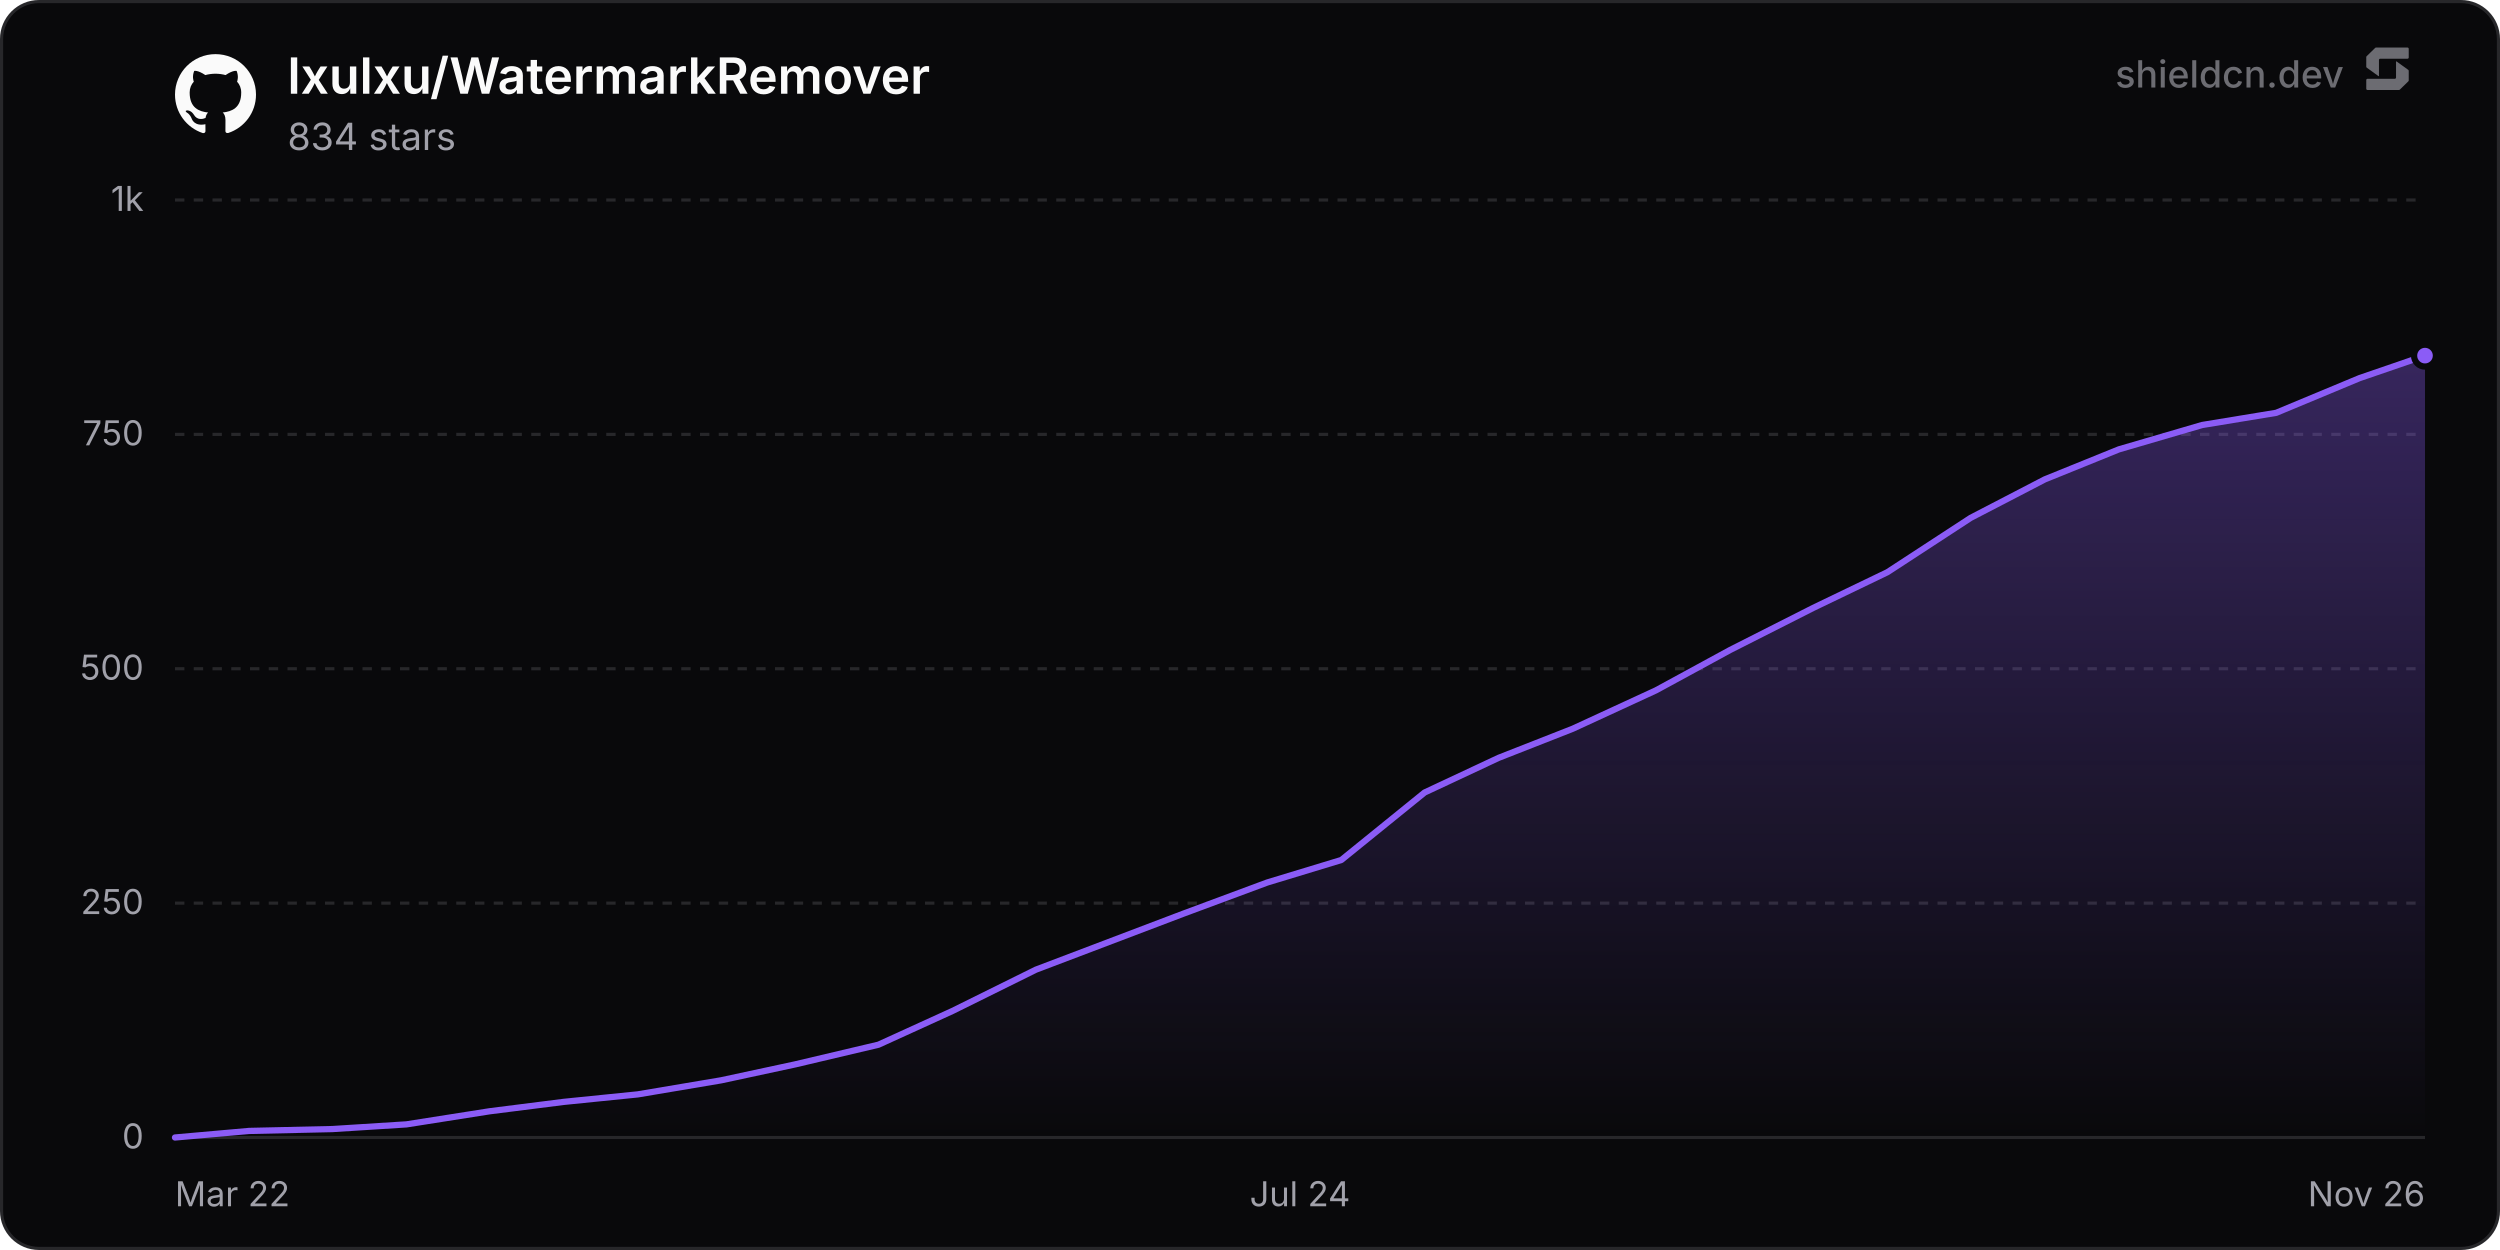
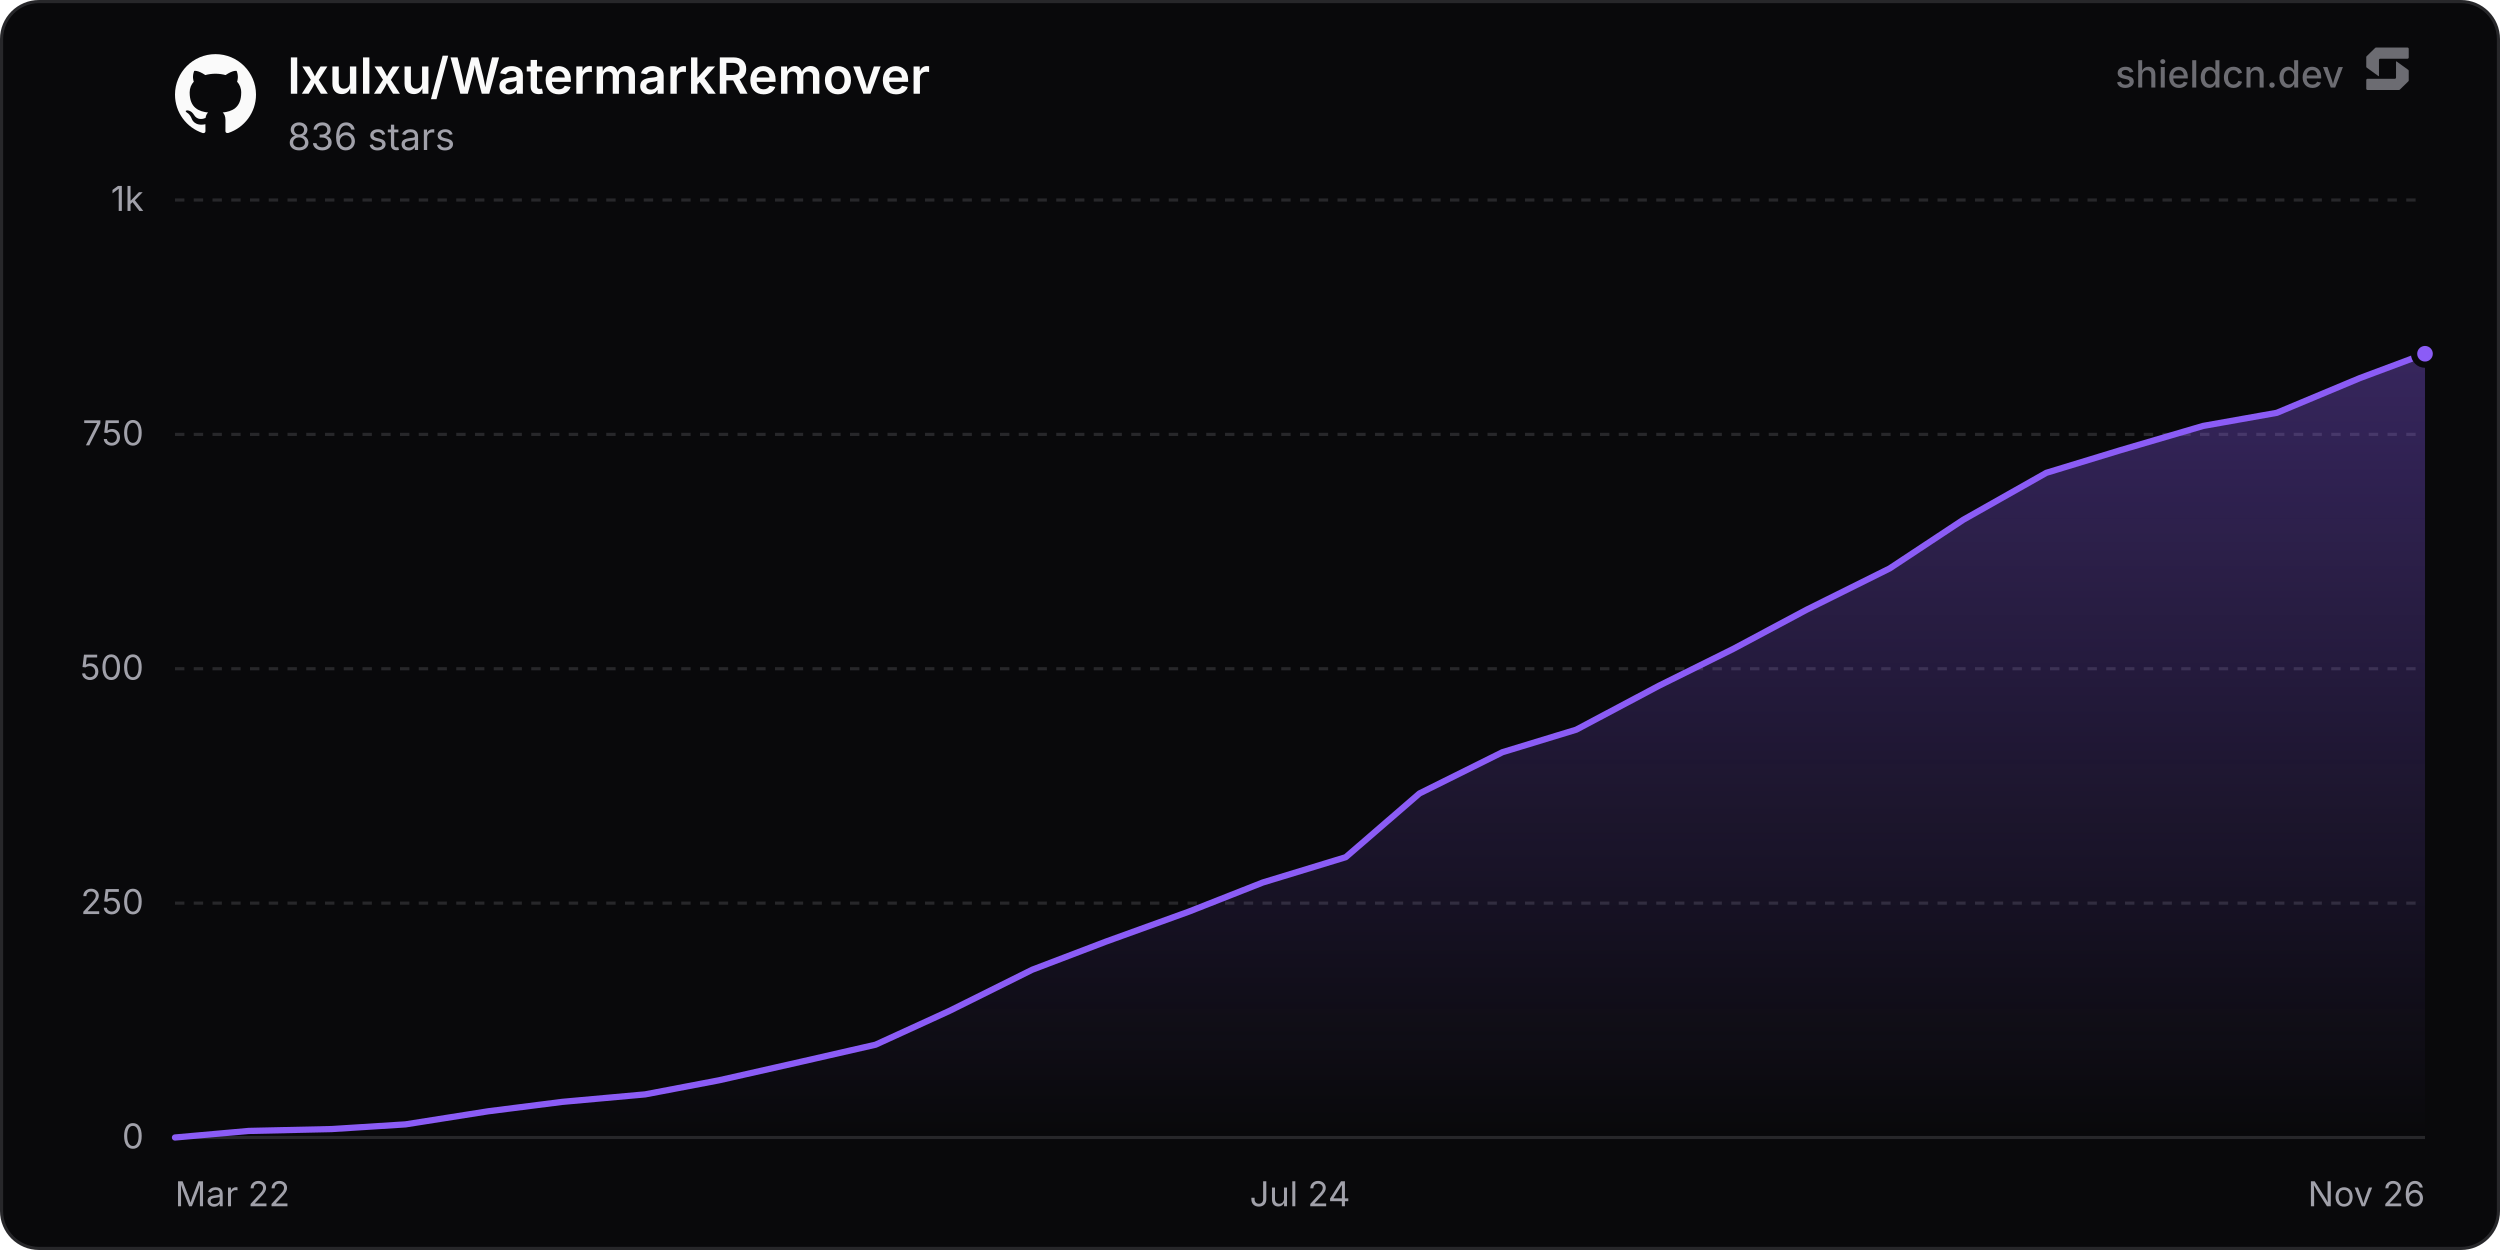
<svg xmlns="http://www.w3.org/2000/svg" width="800" height="400" viewBox="0 0 800 400" role="img" aria-label="lxulxu/WatermarkRemover">
  <defs>
    <linearGradient id="chartFill0" x1="0" y1="0" x2="0" y2="1">
      <stop offset="0%" stop-color="rgba(139, 92, 246, 0.35)" />
      <stop offset="100%" stop-color="rgba(139, 92, 246, 0)" />
    </linearGradient>
  </defs>
  <rect x="0.5" y="0.5" width="799" height="399" rx="12" fill="#09090b" stroke="#27272a" stroke-width="1" />
  <line x1="56" y1="364" x2="776" y2="364" stroke="#27272a" stroke-width="1" />
  <text x="46" y="367.5" text-anchor="end" font-size="11" fill="#a1a1aa" font-family="'Inter', ui-sans-serif, system-ui, -apple-system, BlinkMacSystemFont, 'Segoe UI', Roboto, Helvetica, Arial, sans-serif">0</text>
  <line x1="56" y1="289" x2="776" y2="289" stroke="#27272a" stroke-width="1" stroke-dasharray="3 3" />
  <text x="46" y="292.5" text-anchor="end" font-size="11" fill="#a1a1aa" font-family="'Inter', ui-sans-serif, system-ui, -apple-system, BlinkMacSystemFont, 'Segoe UI', Roboto, Helvetica, Arial, sans-serif">250</text>
  <line x1="56" y1="214" x2="776" y2="214" stroke="#27272a" stroke-width="1" stroke-dasharray="3 3" />
  <text x="46" y="217.5" text-anchor="end" font-size="11" fill="#a1a1aa" font-family="'Inter', ui-sans-serif, system-ui, -apple-system, BlinkMacSystemFont, 'Segoe UI', Roboto, Helvetica, Arial, sans-serif">500</text>
  <line x1="56" y1="139" x2="776" y2="139" stroke="#27272a" stroke-width="1" stroke-dasharray="3 3" />
  <text x="46" y="142.5" text-anchor="end" font-size="11" fill="#a1a1aa" font-family="'Inter', ui-sans-serif, system-ui, -apple-system, BlinkMacSystemFont, 'Segoe UI', Roboto, Helvetica, Arial, sans-serif">750</text>
  <line x1="56" y1="64" x2="776" y2="64" stroke="#27272a" stroke-width="1" stroke-dasharray="3 3" />
  <text x="46" y="67.5" text-anchor="end" font-size="11" fill="#a1a1aa" font-family="'Inter', ui-sans-serif, system-ui, -apple-system, BlinkMacSystemFont, 'Segoe UI', Roboto, Helvetica, Arial, sans-serif">1k</text>
  <text x="56" y="386" text-anchor="start" font-size="11" fill="#a1a1aa" font-family="'Inter', ui-sans-serif, system-ui, -apple-system, BlinkMacSystemFont, 'Segoe UI', Roboto, Helvetica, Arial, sans-serif">Mar 22</text>
  <text x="416" y="386" text-anchor="middle" font-size="11" fill="#a1a1aa" font-family="'Inter', ui-sans-serif, system-ui, -apple-system, BlinkMacSystemFont, 'Segoe UI', Roboto, Helvetica, Arial, sans-serif">Jul 24</text>
  <text x="776" y="386" text-anchor="end" font-size="11" fill="#a1a1aa" font-family="'Inter', ui-sans-serif, system-ui, -apple-system, BlinkMacSystemFont, 'Segoe UI', Roboto, Helvetica, Arial, sans-serif">Nov 26</text>
-   <path d="M56 364 L79.7 361.9 L106.36 361.3 L130.05 359.8 L156.71 355.6 L180.41 352.6 L204.1 350.2 L230.76 345.7 L254.46 340.6 L281.12 334.3 L304.81 323.5 L331.47 310.3 L355.17 301.3 L378.87 292.3 L405.52 282.4 L429.22 275.2 L455.88 253.6 L479.58 242.5 L503.27 233.2 L529.93 220.9 L553.63 208 L580.29 194.5 L603.98 183.1 L630.64 165.7 L654.34 153.4 L678.03 143.8 L704.69 136 L728.39 132.1 L755.05 121 L776 113.8 L776 364 L56 364 Z" fill="url(#chartFill0)" />
-   <path d="M56 364 L79.7 361.9 L106.36 361.3 L130.05 359.8 L156.71 355.6 L180.41 352.6 L204.1 350.2 L230.76 345.7 L254.46 340.6 L281.12 334.3 L304.81 323.5 L331.47 310.3 L355.17 301.3 L378.87 292.3 L405.52 282.4 L429.22 275.2 L455.88 253.6 L479.58 242.5 L503.27 233.2 L529.93 220.9 L553.63 208 L580.29 194.5 L603.98 183.1 L630.64 165.7 L654.34 153.4 L678.03 143.8 L704.69 136 L728.39 132.1 L755.05 121 L776 113.8" fill="none" stroke="#8b5cf6" stroke-width="2" stroke-linejoin="round" stroke-linecap="round" />
-   <circle cx="776" cy="113.8" r="3.5" fill="#8b5cf6" stroke="#09090b" stroke-width="2" />
+   <path d="M56 364 L79.6 361.9 L106.15 361.3 L129.75 359.8 L156.3 355.6 L179.9 352.6 L206.45 350.2 L230.05 345.7 L256.59 339.7 L280.19 334.3 L303.79 323.5 L330.34 310.3 L353.94 301.3 L380.49 291.7 L404.09 282.4 L430.64 274.3 L454.24 253.9 L480.79 240.7 L504.39 233.5 L530.94 219.4 L554.54 207.7 L578.14 195.1 L604.69 181.9 L628.29 166.3 L654.83 151.3 L678.43 144.1 L704.98 136.3 L728.58 132.1 L755.13 121 L776 113.2 L776 364 L56 364 Z" fill="url(#chartFill0)" />
+   <path d="M56 364 L79.6 361.9 L106.15 361.3 L129.75 359.8 L156.3 355.6 L179.9 352.6 L206.45 350.2 L230.05 345.7 L256.59 339.7 L280.19 334.3 L303.79 323.5 L330.34 310.3 L353.94 301.3 L380.49 291.7 L404.09 282.4 L430.64 274.3 L454.24 253.9 L480.79 240.7 L504.39 233.5 L530.94 219.4 L554.54 207.7 L578.14 195.1 L604.69 181.9 L628.29 166.3 L654.83 151.3 L678.43 144.1 L704.98 136.3 L728.58 132.1 L755.13 121 L776 113.2" fill="none" stroke="#8b5cf6" stroke-width="2" stroke-linejoin="round" stroke-linecap="round" />
+   <circle cx="776" cy="113.2" r="3.5" fill="#8b5cf6" stroke="#09090b" stroke-width="2" />
  <g transform="translate(56, 17) scale(1.08)" fill="#fafafa">
    <path d="M12 .297c-6.63 0-12 5.373-12 12 0 5.303 3.438 9.8 8.205 11.385.6.113.82-.258.82-.577 0-.285-.01-1.04-.015-2.04-3.338.724-4.042-1.61-4.042-1.61C4.422 18.07 3.633 17.7 3.633 17.7c-1.087-.744.084-.729.084-.729 1.205.084 1.838 1.236 1.838 1.236 1.07 1.835 2.809 1.305 3.495.998.108-.776.417-1.305.76-1.605-2.665-.3-5.466-1.332-5.466-5.93 0-1.31.465-2.38 1.235-3.22-.135-.303-.54-1.523.105-3.176 0 0 1.005-.322 3.3 1.23.96-.267 1.98-.399 3-.405 1.02.006 2.04.138 3 .405 2.28-1.552 3.285-1.23 3.285-1.23.645 1.653.24 2.873.12 3.176.765.84 1.23 1.91 1.23 3.22 0 4.61-2.805 5.625-5.475 5.92.42.36.81 1.096.81 2.22 0 1.606-.015 2.896-.015 3.286 0 .315.21.69.825.57C20.565 22.092 24 17.592 24 12.297c0-6.627-5.373-12-12-12" />
  </g>
  <text x="92" y="30" font-size="16" font-weight="600" fill="#fafafa" font-family="'Inter', ui-sans-serif, system-ui, -apple-system, BlinkMacSystemFont, 'Segoe UI', Roboto, Helvetica, Arial, sans-serif">lxulxu/WatermarkRemover</text>
-   <text x="92" y="48" font-size="12" fill="#a1a1aa" font-family="'Inter', ui-sans-serif, system-ui, -apple-system, BlinkMacSystemFont, 'Segoe UI', Roboto, Helvetica, Arial, sans-serif">834 stars</text>
+   <text x="92" y="48" font-size="12" fill="#a1a1aa" font-family="'Inter', ui-sans-serif, system-ui, -apple-system, BlinkMacSystemFont, 'Segoe UI', Roboto, Helvetica, Arial, sans-serif">836 stars</text>
  <g fill-opacity="0.65">
    <text x="750" y="28" text-anchor="end" font-size="12" font-weight="500" fill="#a1a1aa" font-family="'Inter', ui-sans-serif, system-ui, -apple-system, BlinkMacSystemFont, 'Segoe UI', Roboto, Helvetica, Arial, sans-serif">shieldcn.dev</text>
    <g transform="translate(756, 14) scale(0.01)" fill="#a1a1aa">
      <path d="M1088.4,565.1c-6.5-4.7-15.5,0-15.5,7.9v510.2c0,21.3-18.1,38.6-40.4,38.6H160.9c-22.3,0-40.4,17.3-40.4,38.6v280.8c0,21.3,18.1,38.6,40.4,38.6h1004.5c10.8,0,21.2-4.2,28.8-11.6l273.4-266.3c7.4-7.2,11.6-16.9,11.6-27v-308.7c0-12.1-5.9-23.5-16.1-30.8l-374.7-270.3Z" />
      <path d="M511.2,1035.9c6.5,4.7,15.5,0,15.5-7.9v-510.2c0-21.3,18.1-38.6,40.4-38.6h871.7c22.3,0,40.4-17.3,40.4-38.6V159.7c0-21.3-18.1-38.6-40.4-38.6H434.3c-10.8,0-21.2,4.2-28.8,11.6L132,399c-7.4,7.2-11.6,16.9-11.6,27v308.7c0,12.1,5.9,23.5,16.1,30.8l374.7,270.3Z" />
    </g>
  </g>
</svg>
